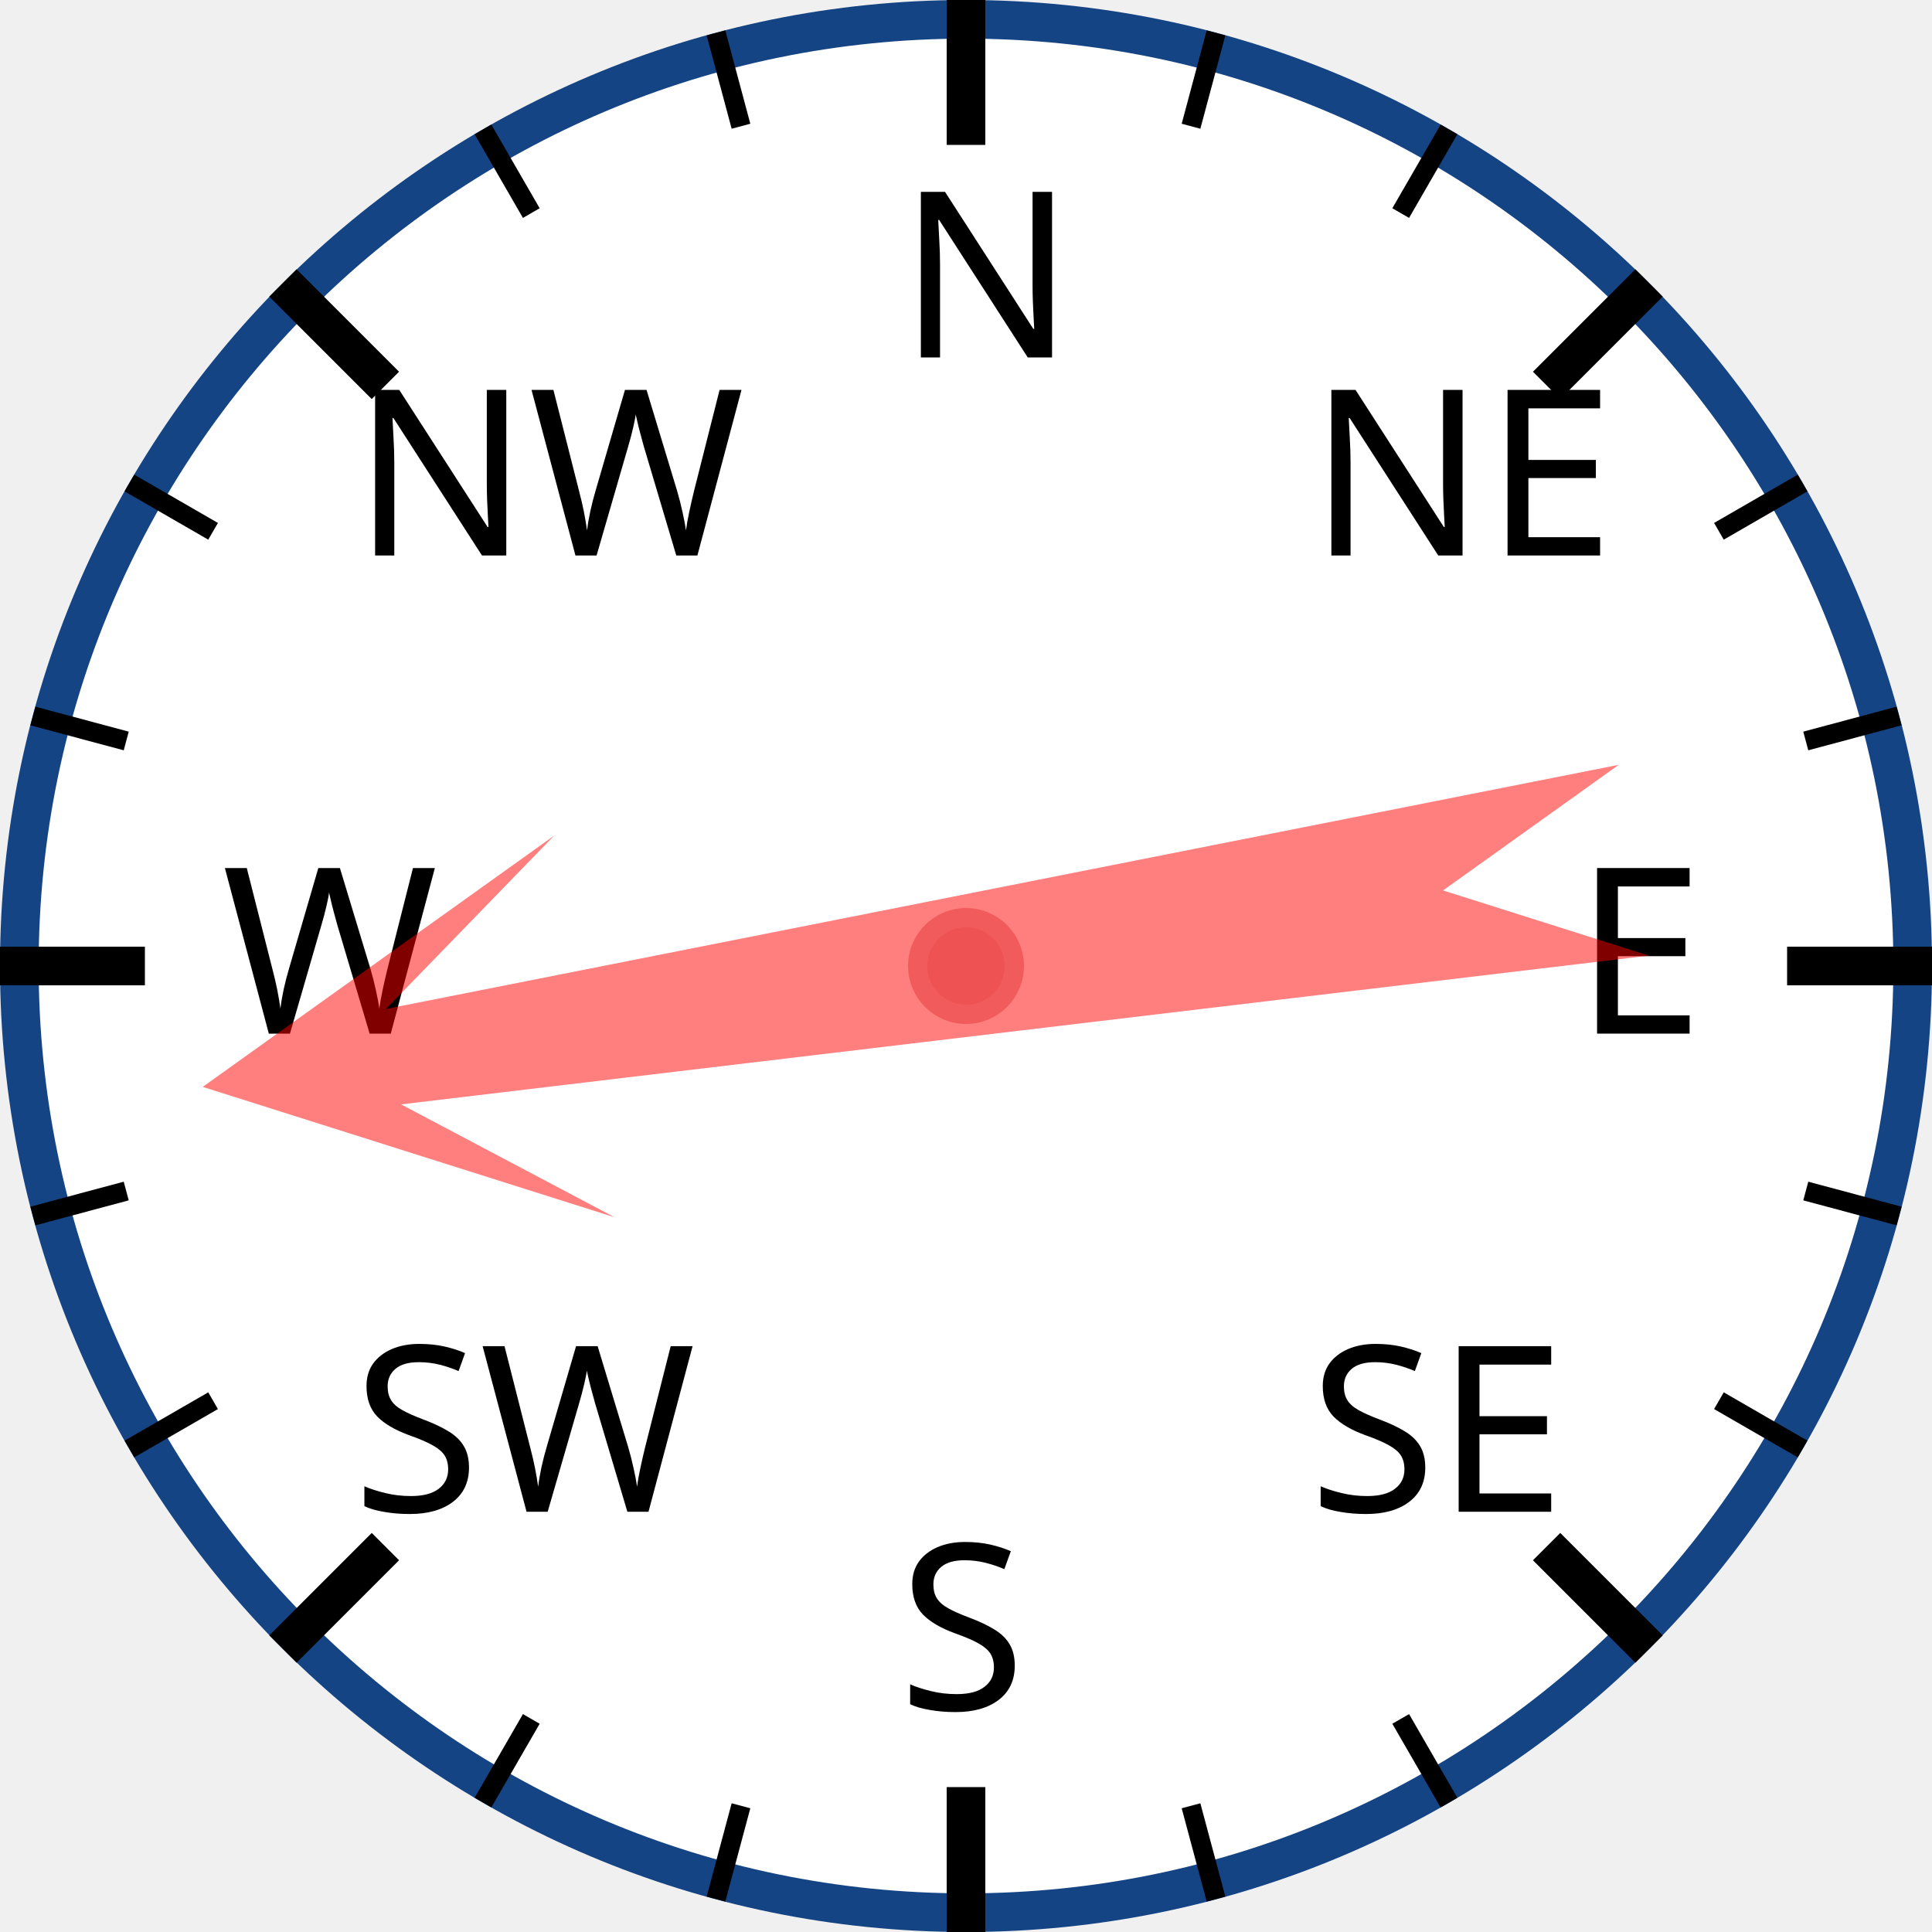
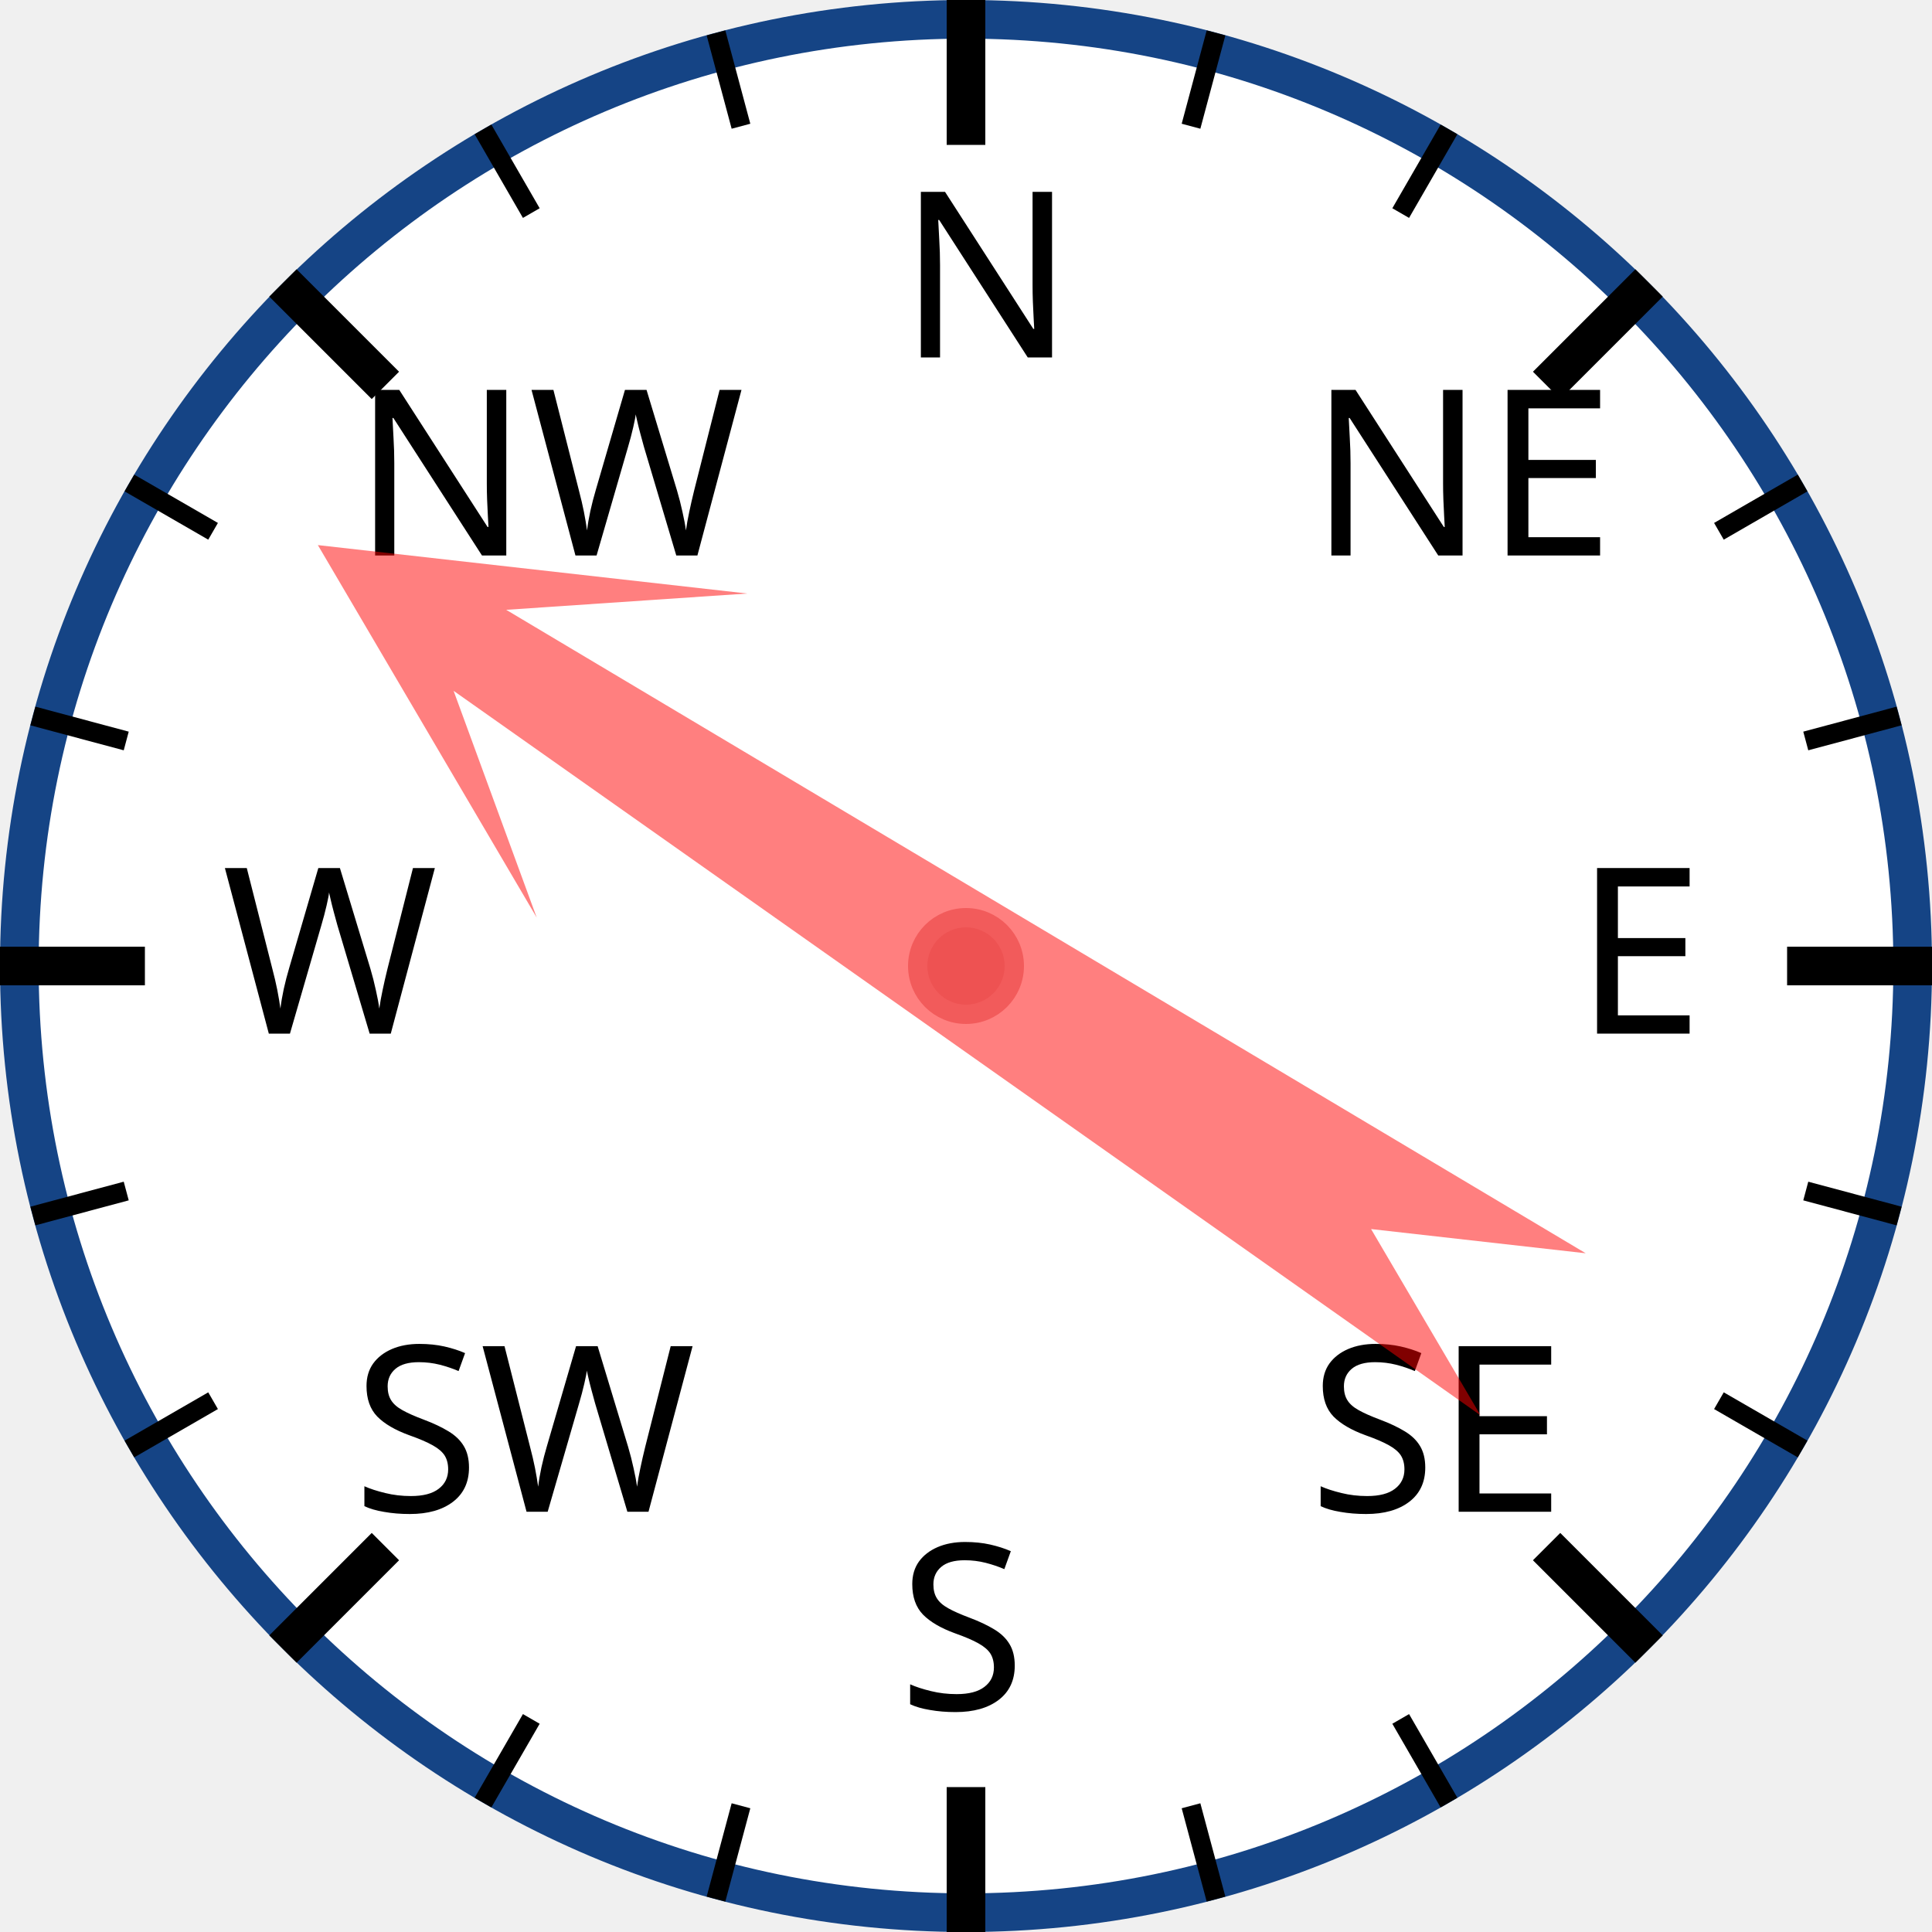
<svg xmlns="http://www.w3.org/2000/svg" width="120px" height="120px" viewBox="0 0 200 200">
  <circle cx="100" cy="100" r="98" style="fill: white; stroke: #154485; stroke-width: 4;" />
  <text x="93.0" y="37.0" style="font-family: sans-serif; font-size: 18pt;">N</text>
  <line x1="100.0" y1="0.0" x2="100.0" y2="15.0" style="stroke: black; stroke-width: 4;" />
  <line x1="74.118" y1="3.407" x2="76.706" y2="13.067" style="stroke: black; stroke-width: 2;" />
  <line x1="50" y1="13.397" x2="55" y2="22.058" style="stroke: black; stroke-width: 2;" />
  <text x="36.503" y="57.503" style="font-family: sans-serif; font-size: 18pt;">NW</text>
  <line x1="29.289" y1="29.289" x2="39.896" y2="39.896" style="stroke: black; stroke-width: 4;" />
  <line x1="13.397" y1="50" x2="22.058" y2="55" style="stroke: black; stroke-width: 2;" />
  <line x1="3.407" y1="74.118" x2="13.067" y2="76.706" style="stroke: black; stroke-width: 2;" />
  <text x="23.0" y="107.0" style="font-family: sans-serif; font-size: 18pt;">W</text>
  <line x1="0.0" y1="100.0" x2="15.0" y2="100.0" style="stroke: black; stroke-width: 4;" />
  <line x1="3.407" y1="125.882" x2="13.067" y2="123.294" style="stroke: black; stroke-width: 2;" />
  <line x1="13.397" y1="150" x2="22.058" y2="145" style="stroke: black; stroke-width: 2;" />
  <text x="36.503" y="156.497" style="font-family: sans-serif; font-size: 18pt;">SW</text>
  <line x1="29.289" y1="170.711" x2="39.896" y2="160.104" style="stroke: black; stroke-width: 4;" />
  <line x1="50" y1="186.603" x2="55" y2="177.942" style="stroke: black; stroke-width: 2;" />
  <line x1="74.118" y1="196.593" x2="76.706" y2="186.933" style="stroke: black; stroke-width: 2;" />
  <text x="93" y="177.0" style="font-family: sans-serif; font-size: 18pt;">S</text>
  <line x1="100" y1="200.0" x2="100" y2="185.0" style="stroke: black; stroke-width: 4;" />
  <line x1="125.882" y1="196.593" x2="123.294" y2="186.933" style="stroke: black; stroke-width: 2;" />
  <line x1="150.0" y1="186.603" x2="145.0" y2="177.942" style="stroke: black; stroke-width: 2;" />
  <text x="135.497" y="156.497" style="font-family: sans-serif; font-size: 18pt;">SE</text>
  <line x1="170.711" y1="170.711" x2="160.104" y2="160.104" style="stroke: black; stroke-width: 4;" />
  <line x1="186.603" y1="150" x2="177.942" y2="145" style="stroke: black; stroke-width: 2;" />
  <line x1="196.593" y1="125.882" x2="186.933" y2="123.294" style="stroke: black; stroke-width: 2;" />
  <text x="163.0" y="107" style="font-family: sans-serif; font-size: 18pt;">E</text>
  <line x1="200.0" y1="100" x2="185.0" y2="100" style="stroke: black; stroke-width: 4;" />
  <line x1="196.593" y1="74.118" x2="186.933" y2="76.706" style="stroke: black; stroke-width: 2;" />
  <line x1="186.603" y1="50" x2="177.942" y2="55" style="stroke: black; stroke-width: 2;" />
  <text x="135.497" y="57.503" style="font-family: sans-serif; font-size: 18pt;">NE</text>
  <line x1="170.711" y1="29.289" x2="160.104" y2="39.896" style="stroke: black; stroke-width: 4;" />
  <line x1="150" y1="13.397" x2="145" y2="22.058" style="stroke: black; stroke-width: 2;" />
  <line x1="125.882" y1="3.407" x2="123.294" y2="13.067" style="stroke: black; stroke-width: 2;" />
-   <polygon points="100 20 120 60 105 40 110 170 100 150 90 170 95 40 80 60" style="fill: red; fill-opacity: 0.5;" transform="rotate(261,100,100)" />
+   <polygon points="100 20 120 60 105 40 110 170 100 150 90 170 95 40 80 60" style="fill: red; fill-opacity: 0.5;" transform="rotate(303,100,100)" />
  <circle cx="100" cy="100" r="5" style="fill: #EE5252; stroke: #F25B5B; stroke-width: 2;" />
</svg>
